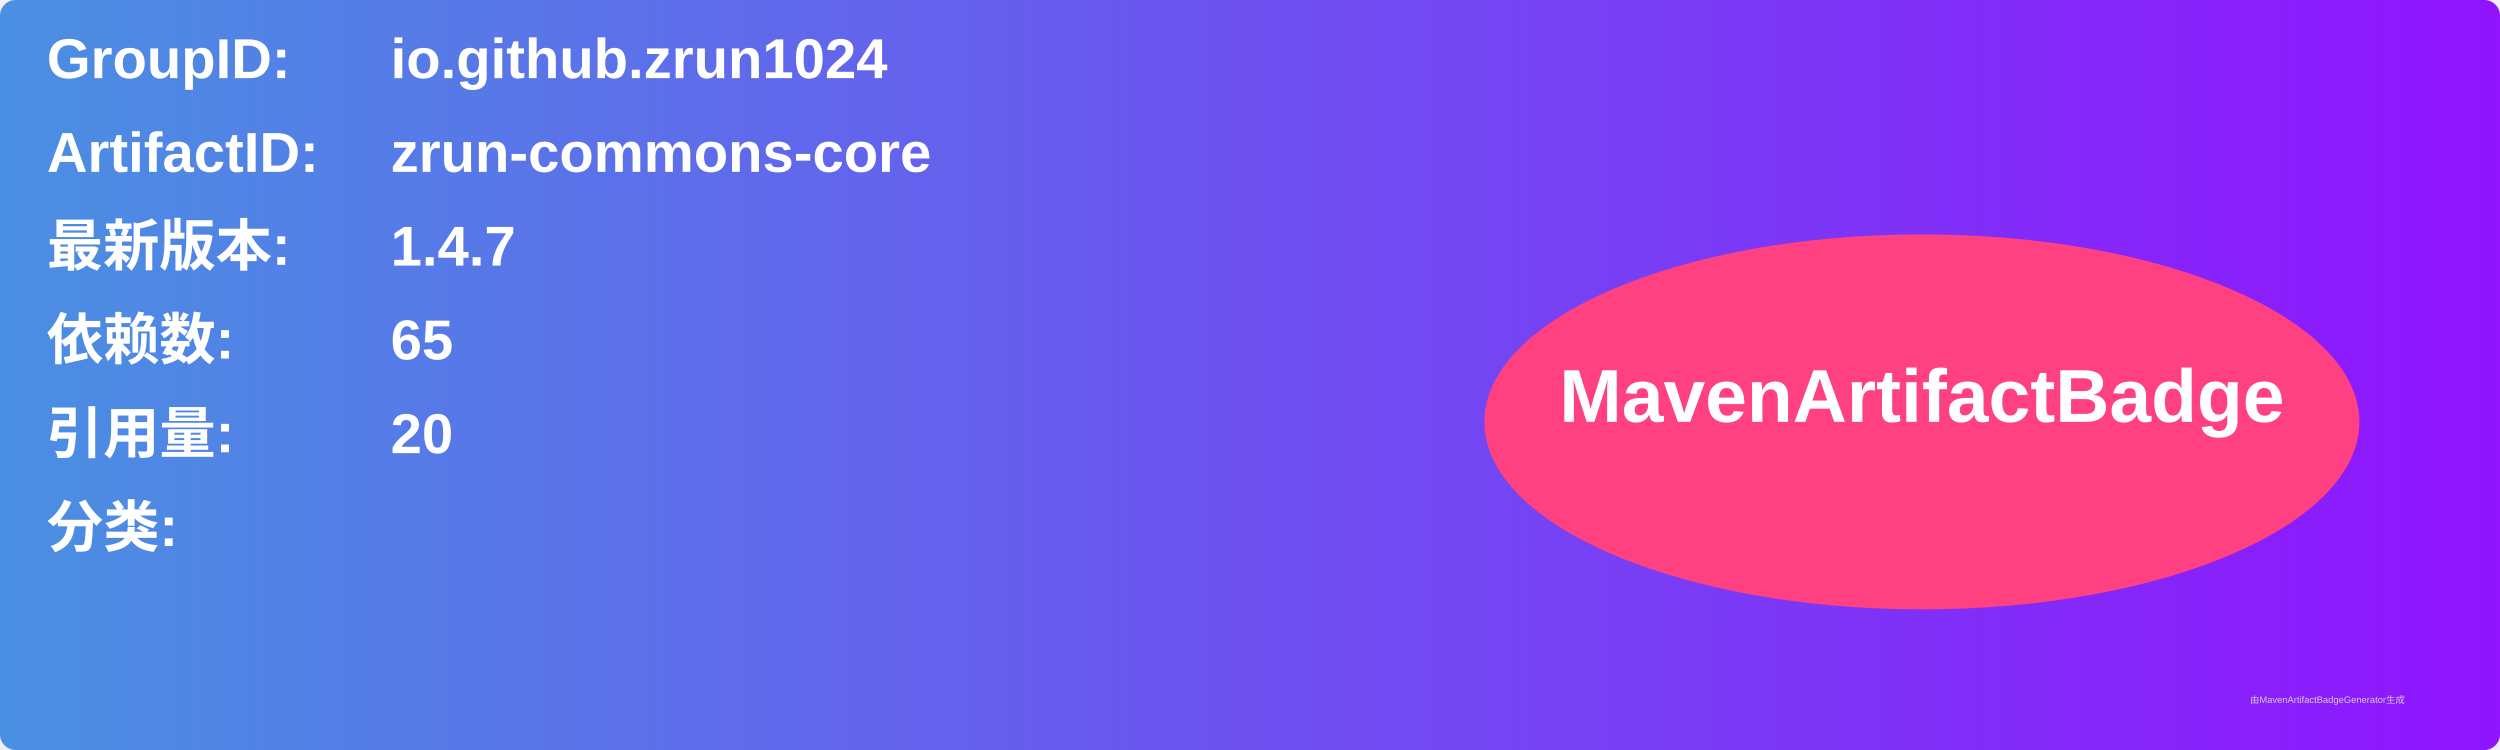
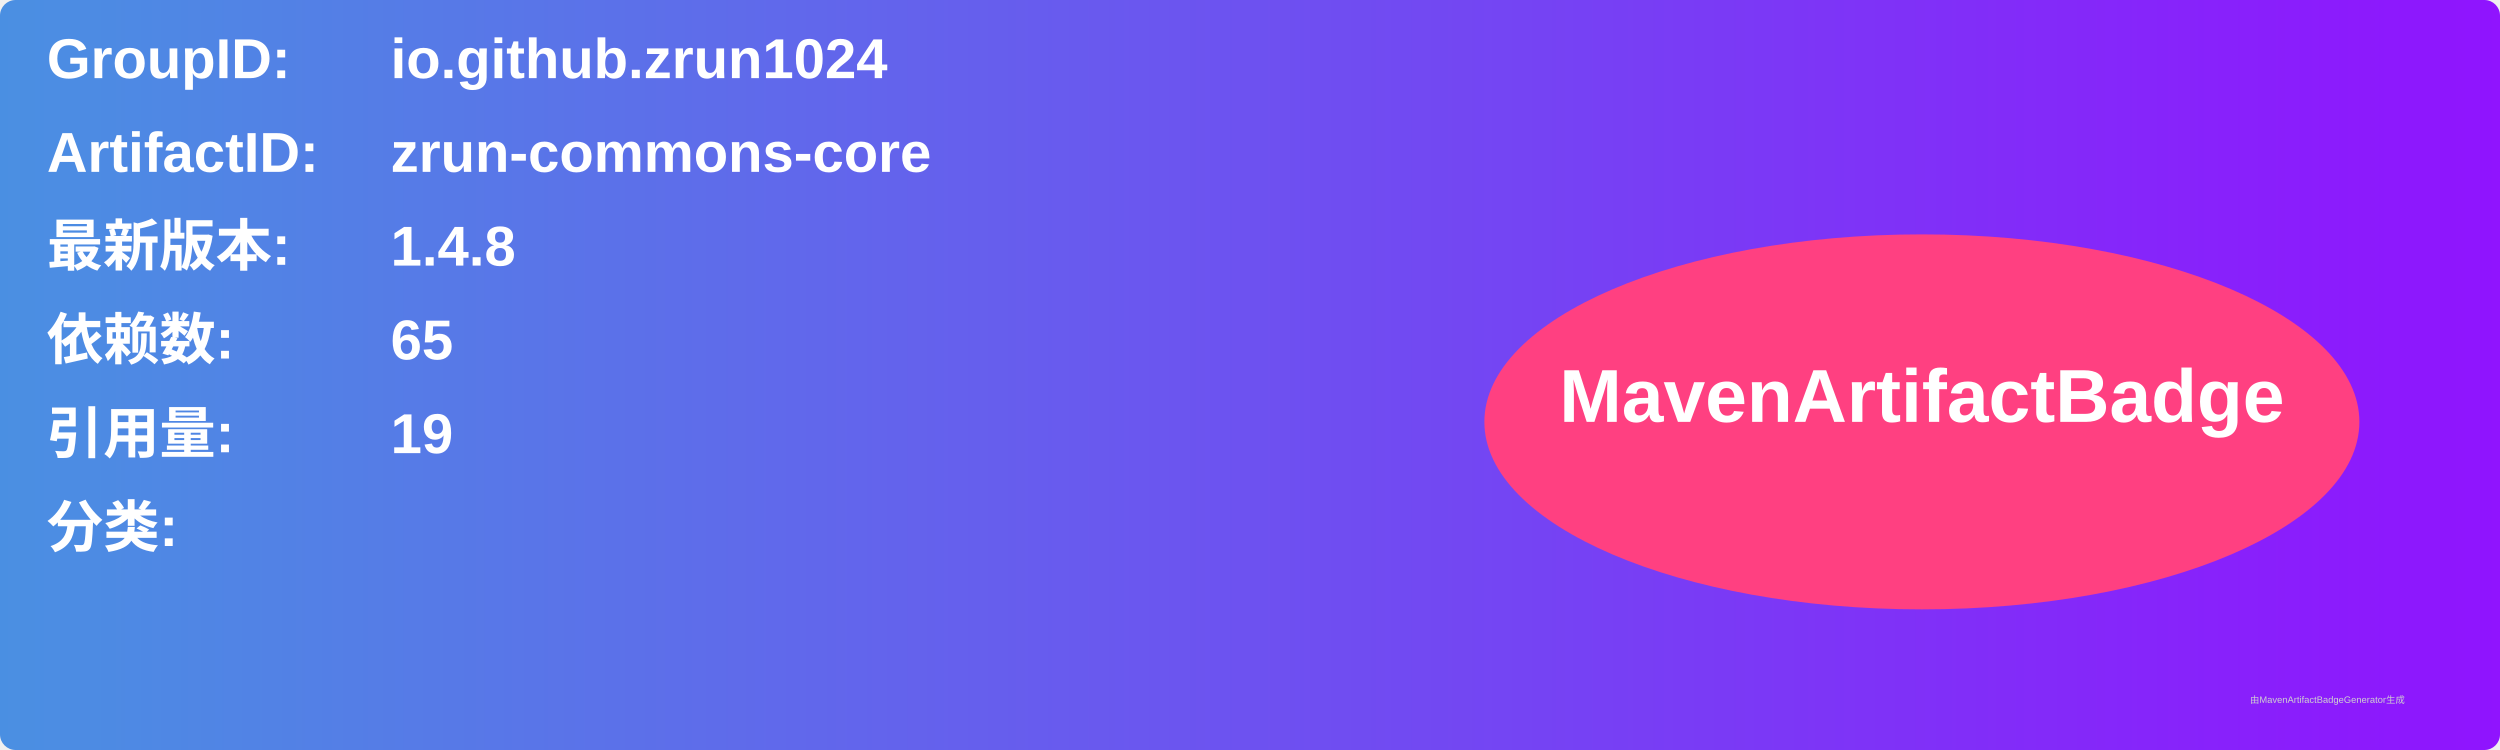
<svg xmlns="http://www.w3.org/2000/svg" width="800" height="240" viewBox="0 0 800 240">
  <linearGradient id="grad" x1="0%" y1="0%" x2="100%" y2="0%">
    <stop offset="0%" stop-color="#4a90e2" />
    <stop offset="100%" stop-color="#9013fe" />
  </linearGradient>
  <rect width="100%" height="100%" rx="5" ry="5" fill="url(#grad)" />
  <g transform="translate(15, 15)">
    <text x="0" y="10" font-family="Arial" font-size="18" fill="white" font-weight="bold" width="260">GroupID:</text>
    <text x="110" y="10" font-family="Arial" font-size="18" fill="white" font-weight="bold" width="460">io.github.zrun1024</text>
    <text x="0" y="40" font-family="Arial" font-size="18" fill="white" font-weight="bold" width="260">ArtifactID:</text>
    <text x="110" y="40" font-family="Arial" font-size="18" fill="white" font-weight="bold" width="460">zrun-commons-core</text>
    <text x="0" y="70" font-family="Arial" font-size="18" fill="white" font-weight="bold">最新版本:</text>
    <text x="110" y="70" font-family="Arial" font-size="18" fill="white" font-weight="bold">
-       <tspan font-weight="bold">1.4.7</tspan>
+       <tspan font-weight="bold">1.4.8</tspan>
    </text>
    <text x="0" y="100" font-family="Arial" font-size="18" fill="white" font-weight="bold">依赖数: </text>
    <text x="110" y="100" font-family="Arial" font-size="18" fill="white">
      <tspan font-weight="bold">65</tspan>
    </text>
    <text x="0" y="130" font-family="Arial" font-size="18" fill="white" font-weight="bold">引用量: </text>
    <text x="110" y="130" font-family="Arial" font-size="18" fill="white">
-       <tspan font-weight="bold">20</tspan>
+       <tspan font-weight="bold">19</tspan>
    </text>
    <text x="0" y="160" font-family="Arial" font-size="18" fill="white" font-weight="bold">分类:</text>
    <text x="10" y="190" font-family="Arial" font-size="10" fill="white">
      <tspan font-weight="bold" />
    </text>
    <ellipse cx="600" cy="120" rx="140" ry="60" fill="#ff4081" />
    <text x="600" y="120" text-anchor="middle" font-family="Arial" font-size="24" fill="white" font-weight="bold">MavenArtifactBadge</text>
  </g>
  <text x="720" y="225" font-family="Arial" font-size="3" fill="#d0d0d0">由MavenArtifactBadgeGenerator生成</text>
</svg>
